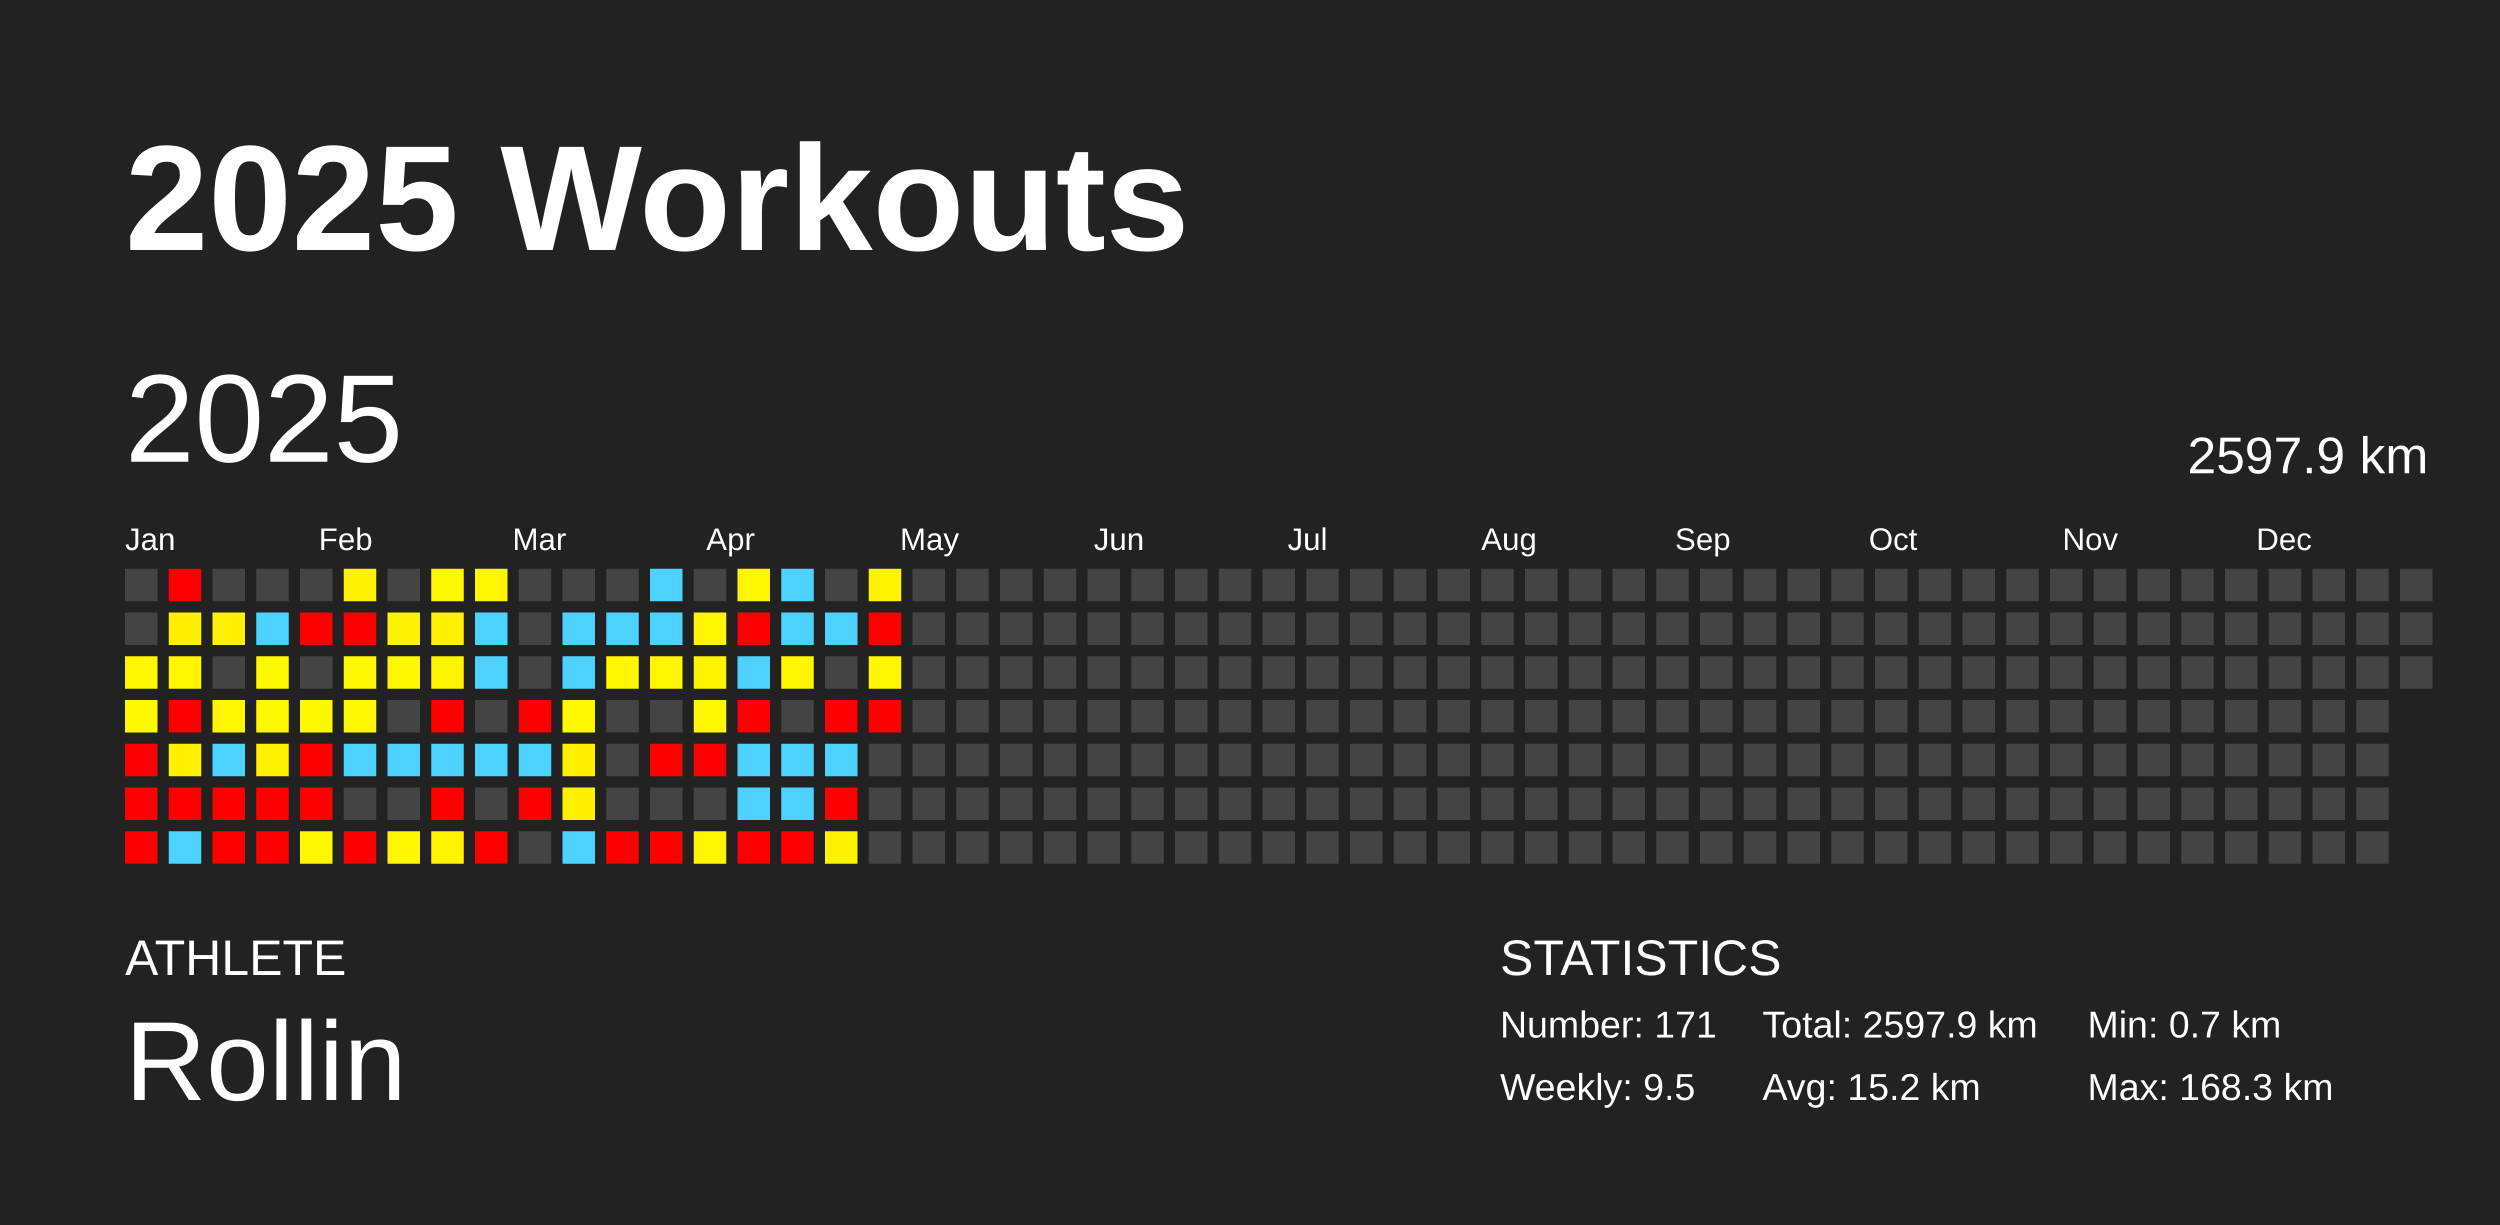
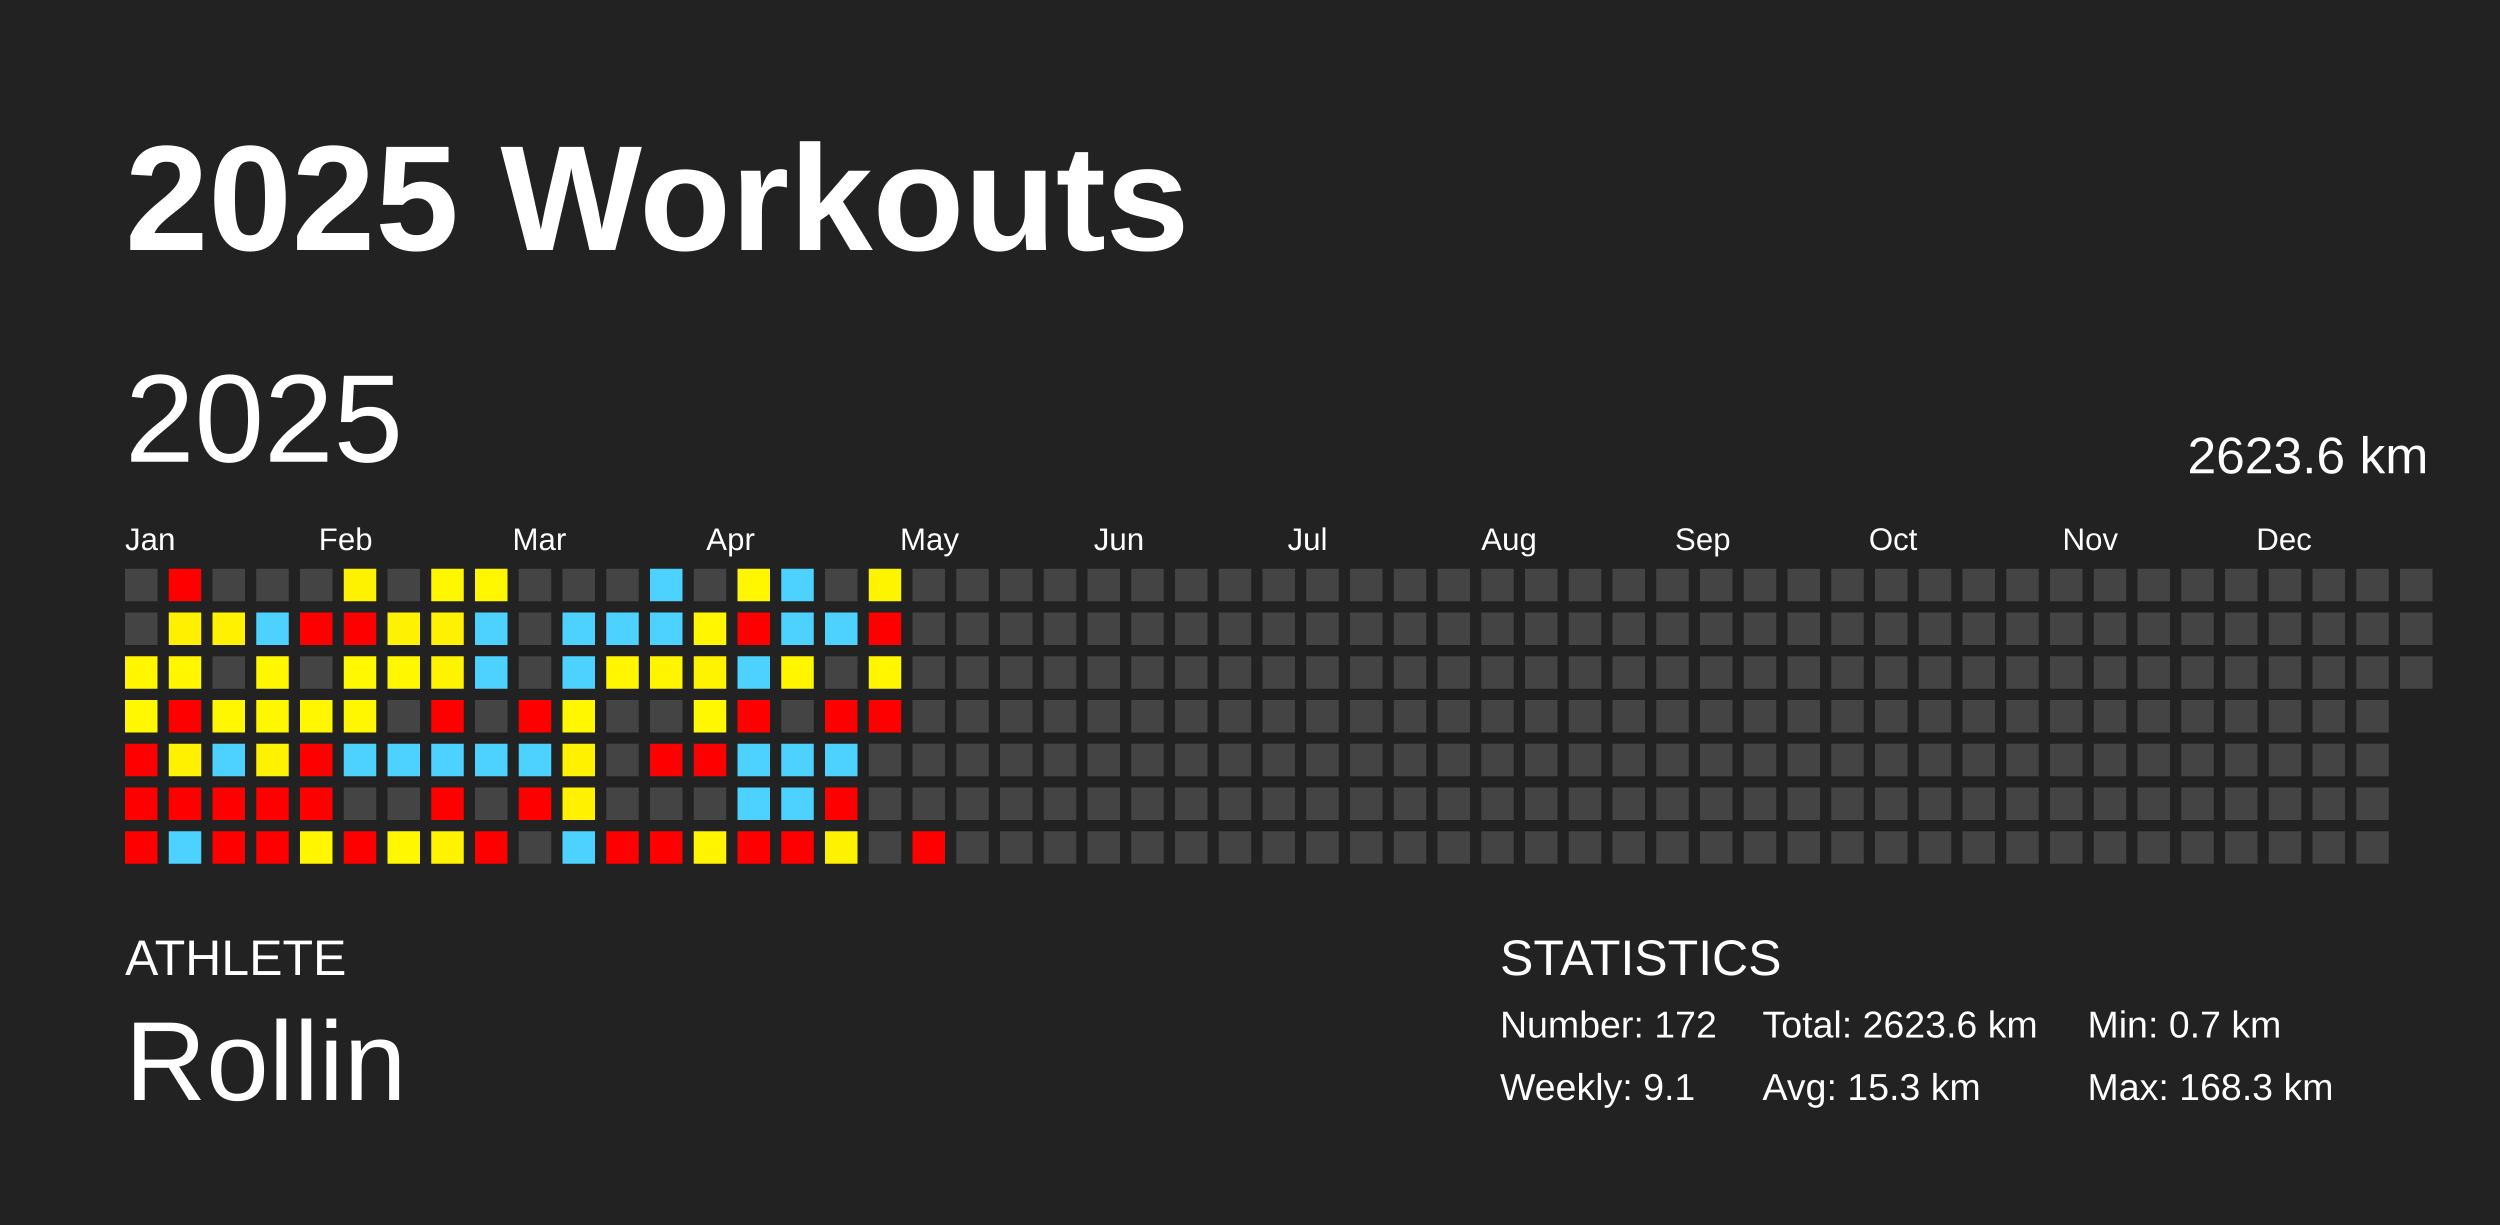
<svg xmlns="http://www.w3.org/2000/svg" baseProfile="full" height="98mm" version="1.1" viewBox="0,0,200,98" width="200mm">
  <defs />
  <rect fill="#222222" height="98" width="200" x="0" y="0" />
  <text fill="#FFFFFF" style="font-size:12px; font-family:Arial; font-weight:bold;" x="10" y="20">2025 Workouts</text>
  <text fill="#FFFFFF" style="font-size:4px; font-family:Arial" x="10" y="78">ATHLETE</text>
  <text fill="#FFFFFF" style="font-size:9px; font-family:Arial" x="10" y="88">Rollin</text>
  <text fill="#FFFFFF" style="font-size:4px; font-family:Arial" x="120" y="78">STATISTICS</text>
-   <text fill="#FFFFFF" style="font-size:3px; font-family:Arial" x="120" y="83">Number: 171</text>
-   <text fill="#FFFFFF" style="font-size:3px; font-family:Arial" x="120" y="88">Weekly: 9.5</text>
-   <text fill="#FFFFFF" style="font-size:3px; font-family:Arial" x="141" y="83">Total: 2597.9 km</text>
-   <text fill="#FFFFFF" style="font-size:3px; font-family:Arial" x="141" y="88">Avg: 15.2 km</text>
+   <text fill="#FFFFFF" style="font-size:3px; font-family:Arial" x="120" y="83">Number: 172</text>
+   <text fill="#FFFFFF" style="font-size:3px; font-family:Arial" x="120" y="88">Weekly: 9.1</text>
+   <text fill="#FFFFFF" style="font-size:3px; font-family:Arial" x="141" y="83">Total: 2623.6 km</text>
+   <text fill="#FFFFFF" style="font-size:3px; font-family:Arial" x="141" y="88">Avg: 15.3 km</text>
  <text fill="#FFFFFF" style="font-size:3px; font-family:Arial" x="167" y="83">Min: 0.7 km</text>
  <text fill="#FFFFFF" style="font-size:3px; font-family:Arial" x="167" y="88">Max: 168.3 km</text>
  <text dominant-baseline="hanging" fill="#FFFFFF" style="font-size:10.0px; font-family:Arial;" x="10" y="30">2025</text>
-   <text dominant-baseline="hanging" fill="#FFFFFF" style="font-size:4.125px; font-family:Arial;" x="175" y="35">2597.9 km</text>
+   <text dominant-baseline="hanging" fill="#FFFFFF" style="font-size:4.125px; font-family:Arial;" x="175" y="35">2623.6 km</text>
  <text fill="#FFFFFF" style="font-size:2.5px; font-family:Arial" x="10.0" y="44">Jan</text>
  <text fill="#FFFFFF" style="font-size:2.5px; font-family:Arial" x="25.5" y="44">Feb</text>
  <text fill="#FFFFFF" style="font-size:2.5px; font-family:Arial" x="41.0" y="44">Mar</text>
  <text fill="#FFFFFF" style="font-size:2.5px; font-family:Arial" x="56.5" y="44">Apr</text>
  <text fill="#FFFFFF" style="font-size:2.5px; font-family:Arial" x="72.0" y="44">May</text>
  <text fill="#FFFFFF" style="font-size:2.5px; font-family:Arial" x="87.5" y="44">Jun</text>
  <text fill="#FFFFFF" style="font-size:2.5px; font-family:Arial" x="103.0" y="44">Jul</text>
  <text fill="#FFFFFF" style="font-size:2.5px; font-family:Arial" x="118.5" y="44">Aug</text>
  <text fill="#FFFFFF" style="font-size:2.5px; font-family:Arial" x="134.0" y="44">Sep</text>
  <text fill="#FFFFFF" style="font-size:2.5px; font-family:Arial" x="149.5" y="44">Oct</text>
  <text fill="#FFFFFF" style="font-size:2.5px; font-family:Arial" x="165.0" y="44">Nov</text>
  <text fill="#FFFFFF" style="font-size:2.5px; font-family:Arial" x="180.5" y="44">Dec</text>
  <rect fill="#444444" height="2.6" width="2.6" x="10.0" y="45.5" />
  <rect fill="#444444" height="2.6" width="2.6" x="10.0" y="49.0" />
  <rect fill="#fff600" height="2.6" width="2.6" x="10.0" y="52.5" />
  <rect fill="#fff800" height="2.6" width="2.6" x="10.0" y="56.0" />
  <rect fill="red" height="2.6" width="2.6" x="10.0" y="59.5" />
  <rect fill="red" height="2.6" width="2.6" x="10.0" y="63.0" />
  <rect fill="red" height="2.6" width="2.6" x="10.0" y="66.5" />
  <rect fill="red" height="2.6" width="2.6" x="13.5" y="45.5" />
  <rect fill="#fff000" height="2.6" width="2.6" x="13.5" y="49.0" />
  <rect fill="#fff600" height="2.6" width="2.6" x="13.5" y="52.5" />
  <rect fill="red" height="2.6" width="2.6" x="13.5" y="56.0" />
  <rect fill="#fff100" height="2.6" width="2.6" x="13.5" y="59.5" />
  <rect fill="red" height="2.6" width="2.6" x="13.5" y="63.0" />
  <rect fill="#4dd2ff" height="2.6" width="2.6" x="13.5" y="66.5" />
  <rect fill="#444444" height="2.6" width="2.6" x="17.0" y="45.5" />
  <rect fill="#fff100" height="2.6" width="2.6" x="17.0" y="49.0" />
  <rect fill="#444444" height="2.6" width="2.6" x="17.0" y="52.5" />
  <rect fill="#fff700" height="2.6" width="2.6" x="17.0" y="56.0" />
  <rect fill="#4dd2ff" height="2.6" width="2.6" x="17.0" y="59.5" />
  <rect fill="red" height="2.6" width="2.6" x="17.0" y="63.0" />
  <rect fill="red" height="2.6" width="2.6" x="17.0" y="66.5" />
  <rect fill="#444444" height="2.6" width="2.6" x="20.5" y="45.5" />
  <rect fill="#4dd2ff" height="2.6" width="2.6" x="20.5" y="49.0" />
  <rect fill="#fff700" height="2.6" width="2.6" x="20.5" y="52.5" />
  <rect fill="#fff700" height="2.6" width="2.6" x="20.5" y="56.0" />
  <rect fill="#fff200" height="2.6" width="2.6" x="20.5" y="59.5" />
  <rect fill="red" height="2.6" width="2.6" x="20.5" y="63.0" />
  <rect fill="red" height="2.6" width="2.6" x="20.5" y="66.5" />
  <rect fill="#444444" height="2.6" width="2.6" x="24.0" y="45.5" />
  <rect fill="red" height="2.6" width="2.6" x="24.0" y="49.0" />
  <rect fill="#444444" height="2.6" width="2.6" x="24.0" y="52.5" />
  <rect fill="#fff700" height="2.6" width="2.6" x="24.0" y="56.0" />
  <rect fill="red" height="2.6" width="2.6" x="24.0" y="59.5" />
  <rect fill="red" height="2.6" width="2.6" x="24.0" y="63.0" />
  <rect fill="#fff600" height="2.6" width="2.6" x="24.0" y="66.5" />
  <rect fill="#fff200" height="2.6" width="2.6" x="27.5" y="45.5" />
  <rect fill="red" height="2.6" width="2.6" x="27.5" y="49.0" />
  <rect fill="#fff800" height="2.6" width="2.6" x="27.5" y="52.5" />
  <rect fill="#fff700" height="2.6" width="2.6" x="27.5" y="56.0" />
  <rect fill="#4dd2ff" height="2.6" width="2.6" x="27.5" y="59.5" />
  <rect fill="#444444" height="2.6" width="2.6" x="27.5" y="63.0" />
  <rect fill="red" height="2.6" width="2.6" x="27.5" y="66.5" />
  <rect fill="#444444" height="2.6" width="2.6" x="31.0" y="45.5" />
  <rect fill="#fff200" height="2.6" width="2.6" x="31.0" y="49.0" />
  <rect fill="#fff700" height="2.6" width="2.6" x="31.0" y="52.5" />
  <rect fill="#444444" height="2.6" width="2.6" x="31.0" y="56.0" />
  <rect fill="#4dd2ff" height="2.6" width="2.6" x="31.0" y="59.5" />
  <rect fill="#444444" height="2.6" width="2.6" x="31.0" y="63.0" />
  <rect fill="#fff700" height="2.6" width="2.6" x="31.0" y="66.5" />
  <rect fill="#fff700" height="2.6" width="2.6" x="34.5" y="45.5" />
  <rect fill="#fff100" height="2.6" width="2.6" x="34.5" y="49.0" />
  <rect fill="#fff400" height="2.6" width="2.6" x="34.5" y="52.5" />
  <rect fill="red" height="2.6" width="2.6" x="34.5" y="56.0" />
  <rect fill="#4dd2ff" height="2.6" width="2.6" x="34.5" y="59.5" />
  <rect fill="red" height="2.6" width="2.6" x="34.5" y="63.0" />
  <rect fill="#fff300" height="2.6" width="2.6" x="34.5" y="66.5" />
  <rect fill="#fff700" height="2.6" width="2.6" x="38.0" y="45.5" />
  <rect fill="#4dd2ff" height="2.6" width="2.6" x="38.0" y="49.0" />
  <rect fill="#4dd2ff" height="2.6" width="2.6" x="38.0" y="52.5" />
  <rect fill="#444444" height="2.6" width="2.6" x="38.0" y="56.0" />
  <rect fill="#4dd2ff" height="2.6" width="2.6" x="38.0" y="59.5" />
  <rect fill="#444444" height="2.6" width="2.6" x="38.0" y="63.0" />
  <rect fill="red" height="2.6" width="2.6" x="38.0" y="66.5" />
  <rect fill="#444444" height="2.6" width="2.6" x="41.5" y="45.5" />
  <rect fill="#444444" height="2.6" width="2.6" x="41.5" y="49.0" />
  <rect fill="#444444" height="2.6" width="2.6" x="41.5" y="52.5" />
  <rect fill="red" height="2.6" width="2.6" x="41.5" y="56.0" />
  <rect fill="#4dd2ff" height="2.6" width="2.6" x="41.5" y="59.5" />
  <rect fill="red" height="2.6" width="2.6" x="41.5" y="63.0" />
  <rect fill="#444444" height="2.6" width="2.6" x="41.5" y="66.5" />
  <rect fill="#444444" height="2.6" width="2.6" x="45.0" y="45.5" />
  <rect fill="#4dd2ff" height="2.6" width="2.6" x="45.0" y="49.0" />
  <rect fill="#4dd2ff" height="2.6" width="2.6" x="45.0" y="52.5" />
  <rect fill="#fff700" height="2.6" width="2.6" x="45.0" y="56.0" />
  <rect fill="#fff100" height="2.6" width="2.6" x="45.0" y="59.5" />
  <rect fill="#fff100" height="2.6" width="2.6" x="45.0" y="63.0" />
  <rect fill="#4dd2ff" height="2.6" width="2.6" x="45.0" y="66.5" />
  <rect fill="#444444" height="2.6" width="2.6" x="48.5" y="45.5" />
  <rect fill="#4dd2ff" height="2.6" width="2.6" x="48.5" y="49.0" />
  <rect fill="#fff600" height="2.6" width="2.6" x="48.5" y="52.5" />
  <rect fill="#444444" height="2.6" width="2.6" x="48.5" y="56.0" />
  <rect fill="#444444" height="2.6" width="2.6" x="48.5" y="59.5" />
  <rect fill="#444444" height="2.6" width="2.6" x="48.5" y="63.0" />
  <rect fill="red" height="2.6" width="2.6" x="48.5" y="66.5" />
  <rect fill="#4dd2ff" height="2.6" width="2.6" x="52.0" y="45.5" />
  <rect fill="#4dd2ff" height="2.6" width="2.6" x="52.0" y="49.0" />
  <rect fill="#fff500" height="2.6" width="2.6" x="52.0" y="52.5" />
  <rect fill="#444444" height="2.6" width="2.6" x="52.0" y="56.0" />
  <rect fill="red" height="2.6" width="2.6" x="52.0" y="59.5" />
  <rect fill="#444444" height="2.6" width="2.6" x="52.0" y="63.0" />
  <rect fill="red" height="2.6" width="2.6" x="52.0" y="66.5" />
  <rect fill="#444444" height="2.6" width="2.6" x="55.5" y="45.5" />
  <rect fill="#fff600" height="2.6" width="2.6" x="55.5" y="49.0" />
  <rect fill="#fff400" height="2.6" width="2.6" x="55.5" y="52.5" />
  <rect fill="#fff800" height="2.6" width="2.6" x="55.5" y="56.0" />
  <rect fill="red" height="2.6" width="2.6" x="55.5" y="59.5" />
  <rect fill="#444444" height="2.6" width="2.6" x="55.5" y="63.0" />
  <rect fill="#fff500" height="2.6" width="2.6" x="55.5" y="66.5" />
  <rect fill="#fff700" height="2.6" width="2.6" x="59.0" y="45.5" />
  <rect fill="red" height="2.6" width="2.6" x="59.0" y="49.0" />
  <rect fill="#4dd2ff" height="2.6" width="2.6" x="59.0" y="52.5" />
  <rect fill="red" height="2.6" width="2.6" x="59.0" y="56.0" />
  <rect fill="#4dd2ff" height="2.6" width="2.6" x="59.0" y="59.5" />
  <rect fill="#4dd2ff" height="2.6" width="2.6" x="59.0" y="63.0" />
  <rect fill="red" height="2.6" width="2.6" x="59.0" y="66.5" />
  <rect fill="#4dd2ff" height="2.6" width="2.6" x="62.5" y="45.5" />
  <rect fill="#4dd2ff" height="2.6" width="2.6" x="62.5" y="49.0" />
  <rect fill="#fff600" height="2.6" width="2.6" x="62.5" y="52.5" />
  <rect fill="#444444" height="2.6" width="2.6" x="62.5" y="56.0" />
  <rect fill="#4dd2ff" height="2.6" width="2.6" x="62.5" y="59.5" />
  <rect fill="#4dd2ff" height="2.6" width="2.6" x="62.5" y="63.0" />
  <rect fill="red" height="2.6" width="2.6" x="62.5" y="66.5" />
  <rect fill="#444444" height="2.6" width="2.6" x="66.0" y="45.5" />
  <rect fill="#4dd2ff" height="2.6" width="2.6" x="66.0" y="49.0" />
  <rect fill="#444444" height="2.6" width="2.6" x="66.0" y="52.5" />
  <rect fill="red" height="2.6" width="2.6" x="66.0" y="56.0" />
  <rect fill="#4dd2ff" height="2.6" width="2.6" x="66.0" y="59.5" />
  <rect fill="red" height="2.6" width="2.6" x="66.0" y="63.0" />
  <rect fill="#fff200" height="2.6" width="2.6" x="66.0" y="66.5" />
  <rect fill="#fff400" height="2.6" width="2.6" x="69.5" y="45.5" />
  <rect fill="red" height="2.6" width="2.6" x="69.5" y="49.0" />
  <rect fill="#fff600" height="2.6" width="2.6" x="69.5" y="52.5" />
  <rect fill="red" height="2.6" width="2.6" x="69.5" y="56.0" />
  <rect fill="#444444" height="2.6" width="2.6" x="69.5" y="59.5" />
  <rect fill="#444444" height="2.6" width="2.6" x="69.5" y="63.0" />
  <rect fill="#444444" height="2.6" width="2.6" x="69.5" y="66.5" />
  <rect fill="#444444" height="2.6" width="2.6" x="73.0" y="45.5" />
  <rect fill="#444444" height="2.6" width="2.6" x="73.0" y="49.0" />
  <rect fill="#444444" height="2.6" width="2.6" x="73.0" y="52.5" />
  <rect fill="#444444" height="2.6" width="2.6" x="73.0" y="56.0" />
  <rect fill="#444444" height="2.6" width="2.6" x="73.0" y="59.5" />
  <rect fill="#444444" height="2.6" width="2.6" x="73.0" y="63.0" />
-   <rect fill="#444444" height="2.6" width="2.6" x="73.0" y="66.5" />
+   <rect fill="red" height="2.6" width="2.6" x="73.0" y="66.5" />
  <rect fill="#444444" height="2.6" width="2.6" x="76.5" y="45.5" />
  <rect fill="#444444" height="2.6" width="2.6" x="76.5" y="49.0" />
  <rect fill="#444444" height="2.6" width="2.6" x="76.5" y="52.5" />
  <rect fill="#444444" height="2.6" width="2.6" x="76.5" y="56.0" />
  <rect fill="#444444" height="2.6" width="2.6" x="76.5" y="59.5" />
  <rect fill="#444444" height="2.6" width="2.6" x="76.5" y="63.0" />
  <rect fill="#444444" height="2.6" width="2.6" x="76.5" y="66.5" />
  <rect fill="#444444" height="2.6" width="2.6" x="80.0" y="45.5" />
  <rect fill="#444444" height="2.6" width="2.6" x="80.0" y="49.0" />
  <rect fill="#444444" height="2.6" width="2.6" x="80.0" y="52.5" />
  <rect fill="#444444" height="2.6" width="2.6" x="80.0" y="56.0" />
  <rect fill="#444444" height="2.6" width="2.6" x="80.0" y="59.5" />
  <rect fill="#444444" height="2.6" width="2.6" x="80.0" y="63.0" />
  <rect fill="#444444" height="2.6" width="2.6" x="80.0" y="66.5" />
  <rect fill="#444444" height="2.6" width="2.6" x="83.5" y="45.5" />
  <rect fill="#444444" height="2.6" width="2.6" x="83.5" y="49.0" />
  <rect fill="#444444" height="2.6" width="2.6" x="83.5" y="52.5" />
  <rect fill="#444444" height="2.6" width="2.6" x="83.5" y="56.0" />
  <rect fill="#444444" height="2.6" width="2.6" x="83.5" y="59.5" />
  <rect fill="#444444" height="2.6" width="2.6" x="83.5" y="63.0" />
  <rect fill="#444444" height="2.6" width="2.6" x="83.5" y="66.5" />
  <rect fill="#444444" height="2.6" width="2.6" x="87.0" y="45.5" />
  <rect fill="#444444" height="2.6" width="2.6" x="87.0" y="49.0" />
  <rect fill="#444444" height="2.6" width="2.6" x="87.0" y="52.5" />
  <rect fill="#444444" height="2.6" width="2.6" x="87.0" y="56.0" />
  <rect fill="#444444" height="2.6" width="2.6" x="87.0" y="59.5" />
  <rect fill="#444444" height="2.6" width="2.6" x="87.0" y="63.0" />
  <rect fill="#444444" height="2.6" width="2.6" x="87.0" y="66.5" />
  <rect fill="#444444" height="2.6" width="2.6" x="90.5" y="45.5" />
  <rect fill="#444444" height="2.6" width="2.6" x="90.5" y="49.0" />
  <rect fill="#444444" height="2.6" width="2.6" x="90.5" y="52.5" />
  <rect fill="#444444" height="2.6" width="2.6" x="90.5" y="56.0" />
  <rect fill="#444444" height="2.6" width="2.6" x="90.5" y="59.5" />
  <rect fill="#444444" height="2.6" width="2.6" x="90.5" y="63.0" />
  <rect fill="#444444" height="2.6" width="2.6" x="90.5" y="66.5" />
  <rect fill="#444444" height="2.6" width="2.6" x="94.0" y="45.5" />
  <rect fill="#444444" height="2.6" width="2.6" x="94.0" y="49.0" />
  <rect fill="#444444" height="2.6" width="2.6" x="94.0" y="52.5" />
  <rect fill="#444444" height="2.6" width="2.6" x="94.0" y="56.0" />
  <rect fill="#444444" height="2.6" width="2.6" x="94.0" y="59.5" />
  <rect fill="#444444" height="2.6" width="2.6" x="94.0" y="63.0" />
  <rect fill="#444444" height="2.6" width="2.6" x="94.0" y="66.5" />
  <rect fill="#444444" height="2.6" width="2.6" x="97.5" y="45.5" />
  <rect fill="#444444" height="2.6" width="2.6" x="97.5" y="49.0" />
  <rect fill="#444444" height="2.6" width="2.6" x="97.5" y="52.5" />
  <rect fill="#444444" height="2.6" width="2.6" x="97.5" y="56.0" />
  <rect fill="#444444" height="2.6" width="2.6" x="97.5" y="59.5" />
  <rect fill="#444444" height="2.6" width="2.6" x="97.5" y="63.0" />
  <rect fill="#444444" height="2.6" width="2.6" x="97.5" y="66.5" />
  <rect fill="#444444" height="2.6" width="2.6" x="101.0" y="45.5" />
  <rect fill="#444444" height="2.6" width="2.6" x="101.0" y="49.0" />
  <rect fill="#444444" height="2.6" width="2.6" x="101.0" y="52.5" />
  <rect fill="#444444" height="2.6" width="2.6" x="101.0" y="56.0" />
  <rect fill="#444444" height="2.6" width="2.6" x="101.0" y="59.5" />
  <rect fill="#444444" height="2.6" width="2.6" x="101.0" y="63.0" />
  <rect fill="#444444" height="2.6" width="2.6" x="101.0" y="66.5" />
  <rect fill="#444444" height="2.6" width="2.6" x="104.5" y="45.5" />
  <rect fill="#444444" height="2.6" width="2.6" x="104.5" y="49.0" />
  <rect fill="#444444" height="2.6" width="2.6" x="104.5" y="52.5" />
  <rect fill="#444444" height="2.6" width="2.6" x="104.5" y="56.0" />
  <rect fill="#444444" height="2.6" width="2.6" x="104.5" y="59.5" />
  <rect fill="#444444" height="2.6" width="2.6" x="104.5" y="63.0" />
  <rect fill="#444444" height="2.6" width="2.6" x="104.5" y="66.5" />
  <rect fill="#444444" height="2.6" width="2.6" x="108.0" y="45.5" />
  <rect fill="#444444" height="2.6" width="2.6" x="108.0" y="49.0" />
  <rect fill="#444444" height="2.6" width="2.6" x="108.0" y="52.5" />
  <rect fill="#444444" height="2.6" width="2.6" x="108.0" y="56.0" />
  <rect fill="#444444" height="2.6" width="2.6" x="108.0" y="59.5" />
  <rect fill="#444444" height="2.6" width="2.6" x="108.0" y="63.0" />
  <rect fill="#444444" height="2.6" width="2.6" x="108.0" y="66.5" />
  <rect fill="#444444" height="2.6" width="2.6" x="111.5" y="45.5" />
  <rect fill="#444444" height="2.6" width="2.6" x="111.5" y="49.0" />
  <rect fill="#444444" height="2.6" width="2.6" x="111.5" y="52.5" />
  <rect fill="#444444" height="2.6" width="2.6" x="111.5" y="56.0" />
  <rect fill="#444444" height="2.6" width="2.6" x="111.5" y="59.5" />
  <rect fill="#444444" height="2.6" width="2.6" x="111.5" y="63.0" />
  <rect fill="#444444" height="2.6" width="2.6" x="111.5" y="66.5" />
  <rect fill="#444444" height="2.6" width="2.6" x="115.0" y="45.5" />
  <rect fill="#444444" height="2.6" width="2.6" x="115.0" y="49.0" />
  <rect fill="#444444" height="2.6" width="2.6" x="115.0" y="52.5" />
  <rect fill="#444444" height="2.6" width="2.6" x="115.0" y="56.0" />
  <rect fill="#444444" height="2.6" width="2.6" x="115.0" y="59.5" />
  <rect fill="#444444" height="2.6" width="2.6" x="115.0" y="63.0" />
  <rect fill="#444444" height="2.6" width="2.6" x="115.0" y="66.5" />
  <rect fill="#444444" height="2.6" width="2.6" x="118.5" y="45.5" />
  <rect fill="#444444" height="2.6" width="2.6" x="118.5" y="49.0" />
  <rect fill="#444444" height="2.6" width="2.6" x="118.5" y="52.5" />
  <rect fill="#444444" height="2.6" width="2.6" x="118.5" y="56.0" />
  <rect fill="#444444" height="2.6" width="2.6" x="118.5" y="59.5" />
  <rect fill="#444444" height="2.6" width="2.6" x="118.5" y="63.0" />
  <rect fill="#444444" height="2.6" width="2.6" x="118.5" y="66.5" />
  <rect fill="#444444" height="2.6" width="2.6" x="122.0" y="45.5" />
  <rect fill="#444444" height="2.6" width="2.6" x="122.0" y="49.0" />
  <rect fill="#444444" height="2.6" width="2.6" x="122.0" y="52.5" />
  <rect fill="#444444" height="2.6" width="2.6" x="122.0" y="56.0" />
  <rect fill="#444444" height="2.6" width="2.6" x="122.0" y="59.5" />
  <rect fill="#444444" height="2.6" width="2.6" x="122.0" y="63.0" />
  <rect fill="#444444" height="2.6" width="2.6" x="122.0" y="66.5" />
  <rect fill="#444444" height="2.6" width="2.6" x="125.5" y="45.5" />
  <rect fill="#444444" height="2.6" width="2.6" x="125.5" y="49.0" />
  <rect fill="#444444" height="2.6" width="2.6" x="125.5" y="52.5" />
  <rect fill="#444444" height="2.6" width="2.6" x="125.5" y="56.0" />
  <rect fill="#444444" height="2.6" width="2.6" x="125.5" y="59.5" />
  <rect fill="#444444" height="2.6" width="2.6" x="125.5" y="63.0" />
  <rect fill="#444444" height="2.6" width="2.6" x="125.5" y="66.5" />
  <rect fill="#444444" height="2.6" width="2.6" x="129.0" y="45.5" />
  <rect fill="#444444" height="2.6" width="2.6" x="129.0" y="49.0" />
  <rect fill="#444444" height="2.6" width="2.6" x="129.0" y="52.5" />
  <rect fill="#444444" height="2.6" width="2.6" x="129.0" y="56.0" />
  <rect fill="#444444" height="2.6" width="2.6" x="129.0" y="59.5" />
  <rect fill="#444444" height="2.6" width="2.6" x="129.0" y="63.0" />
  <rect fill="#444444" height="2.6" width="2.6" x="129.0" y="66.5" />
  <rect fill="#444444" height="2.6" width="2.6" x="132.5" y="45.5" />
  <rect fill="#444444" height="2.6" width="2.6" x="132.5" y="49.0" />
  <rect fill="#444444" height="2.6" width="2.6" x="132.5" y="52.5" />
  <rect fill="#444444" height="2.6" width="2.6" x="132.5" y="56.0" />
  <rect fill="#444444" height="2.6" width="2.6" x="132.5" y="59.5" />
  <rect fill="#444444" height="2.6" width="2.6" x="132.5" y="63.0" />
  <rect fill="#444444" height="2.6" width="2.6" x="132.5" y="66.5" />
  <rect fill="#444444" height="2.6" width="2.6" x="136.0" y="45.5" />
  <rect fill="#444444" height="2.6" width="2.6" x="136.0" y="49.0" />
  <rect fill="#444444" height="2.6" width="2.6" x="136.0" y="52.5" />
  <rect fill="#444444" height="2.6" width="2.6" x="136.0" y="56.0" />
  <rect fill="#444444" height="2.6" width="2.6" x="136.0" y="59.5" />
  <rect fill="#444444" height="2.6" width="2.6" x="136.0" y="63.0" />
  <rect fill="#444444" height="2.6" width="2.6" x="136.0" y="66.5" />
  <rect fill="#444444" height="2.6" width="2.6" x="139.5" y="45.5" />
  <rect fill="#444444" height="2.6" width="2.6" x="139.5" y="49.0" />
  <rect fill="#444444" height="2.6" width="2.6" x="139.5" y="52.5" />
  <rect fill="#444444" height="2.6" width="2.6" x="139.5" y="56.0" />
  <rect fill="#444444" height="2.6" width="2.6" x="139.5" y="59.5" />
  <rect fill="#444444" height="2.6" width="2.6" x="139.5" y="63.0" />
  <rect fill="#444444" height="2.6" width="2.6" x="139.5" y="66.5" />
  <rect fill="#444444" height="2.6" width="2.6" x="143.0" y="45.5" />
  <rect fill="#444444" height="2.6" width="2.6" x="143.0" y="49.0" />
  <rect fill="#444444" height="2.6" width="2.6" x="143.0" y="52.5" />
  <rect fill="#444444" height="2.6" width="2.6" x="143.0" y="56.0" />
  <rect fill="#444444" height="2.6" width="2.6" x="143.0" y="59.5" />
  <rect fill="#444444" height="2.6" width="2.6" x="143.0" y="63.0" />
  <rect fill="#444444" height="2.6" width="2.6" x="143.0" y="66.5" />
  <rect fill="#444444" height="2.6" width="2.6" x="146.5" y="45.5" />
  <rect fill="#444444" height="2.6" width="2.6" x="146.5" y="49.0" />
  <rect fill="#444444" height="2.6" width="2.6" x="146.5" y="52.5" />
  <rect fill="#444444" height="2.6" width="2.6" x="146.5" y="56.0" />
  <rect fill="#444444" height="2.6" width="2.6" x="146.5" y="59.5" />
  <rect fill="#444444" height="2.6" width="2.6" x="146.5" y="63.0" />
  <rect fill="#444444" height="2.6" width="2.6" x="146.5" y="66.5" />
  <rect fill="#444444" height="2.6" width="2.6" x="150.0" y="45.5" />
  <rect fill="#444444" height="2.6" width="2.6" x="150.0" y="49.0" />
  <rect fill="#444444" height="2.6" width="2.6" x="150.0" y="52.5" />
  <rect fill="#444444" height="2.6" width="2.6" x="150.0" y="56.0" />
  <rect fill="#444444" height="2.6" width="2.6" x="150.0" y="59.5" />
  <rect fill="#444444" height="2.6" width="2.6" x="150.0" y="63.0" />
  <rect fill="#444444" height="2.6" width="2.6" x="150.0" y="66.5" />
  <rect fill="#444444" height="2.6" width="2.6" x="153.5" y="45.5" />
  <rect fill="#444444" height="2.6" width="2.6" x="153.5" y="49.0" />
  <rect fill="#444444" height="2.6" width="2.6" x="153.5" y="52.5" />
  <rect fill="#444444" height="2.6" width="2.6" x="153.5" y="56.0" />
  <rect fill="#444444" height="2.6" width="2.6" x="153.5" y="59.5" />
  <rect fill="#444444" height="2.6" width="2.6" x="153.5" y="63.0" />
  <rect fill="#444444" height="2.6" width="2.6" x="153.5" y="66.5" />
  <rect fill="#444444" height="2.6" width="2.6" x="157.0" y="45.5" />
  <rect fill="#444444" height="2.6" width="2.6" x="157.0" y="49.0" />
  <rect fill="#444444" height="2.6" width="2.6" x="157.0" y="52.5" />
  <rect fill="#444444" height="2.6" width="2.6" x="157.0" y="56.0" />
  <rect fill="#444444" height="2.6" width="2.6" x="157.0" y="59.5" />
  <rect fill="#444444" height="2.6" width="2.6" x="157.0" y="63.0" />
  <rect fill="#444444" height="2.6" width="2.6" x="157.0" y="66.5" />
  <rect fill="#444444" height="2.6" width="2.6" x="160.5" y="45.5" />
  <rect fill="#444444" height="2.6" width="2.6" x="160.5" y="49.0" />
  <rect fill="#444444" height="2.6" width="2.6" x="160.5" y="52.5" />
  <rect fill="#444444" height="2.6" width="2.6" x="160.5" y="56.0" />
  <rect fill="#444444" height="2.6" width="2.6" x="160.5" y="59.5" />
  <rect fill="#444444" height="2.6" width="2.6" x="160.5" y="63.0" />
  <rect fill="#444444" height="2.6" width="2.6" x="160.5" y="66.5" />
  <rect fill="#444444" height="2.6" width="2.6" x="164.0" y="45.5" />
  <rect fill="#444444" height="2.6" width="2.6" x="164.0" y="49.0" />
  <rect fill="#444444" height="2.6" width="2.6" x="164.0" y="52.5" />
  <rect fill="#444444" height="2.6" width="2.6" x="164.0" y="56.0" />
  <rect fill="#444444" height="2.6" width="2.6" x="164.0" y="59.5" />
  <rect fill="#444444" height="2.6" width="2.6" x="164.0" y="63.0" />
  <rect fill="#444444" height="2.6" width="2.6" x="164.0" y="66.5" />
  <rect fill="#444444" height="2.6" width="2.6" x="167.5" y="45.5" />
  <rect fill="#444444" height="2.6" width="2.6" x="167.5" y="49.0" />
  <rect fill="#444444" height="2.6" width="2.6" x="167.5" y="52.5" />
  <rect fill="#444444" height="2.6" width="2.6" x="167.5" y="56.0" />
  <rect fill="#444444" height="2.6" width="2.6" x="167.5" y="59.5" />
  <rect fill="#444444" height="2.6" width="2.6" x="167.5" y="63.0" />
  <rect fill="#444444" height="2.6" width="2.6" x="167.5" y="66.5" />
  <rect fill="#444444" height="2.6" width="2.6" x="171.0" y="45.5" />
  <rect fill="#444444" height="2.6" width="2.6" x="171.0" y="49.0" />
  <rect fill="#444444" height="2.6" width="2.6" x="171.0" y="52.5" />
  <rect fill="#444444" height="2.6" width="2.6" x="171.0" y="56.0" />
  <rect fill="#444444" height="2.6" width="2.6" x="171.0" y="59.5" />
  <rect fill="#444444" height="2.6" width="2.6" x="171.0" y="63.0" />
  <rect fill="#444444" height="2.6" width="2.6" x="171.0" y="66.5" />
  <rect fill="#444444" height="2.6" width="2.6" x="174.5" y="45.5" />
  <rect fill="#444444" height="2.6" width="2.6" x="174.5" y="49.0" />
  <rect fill="#444444" height="2.6" width="2.6" x="174.5" y="52.5" />
  <rect fill="#444444" height="2.6" width="2.6" x="174.5" y="56.0" />
  <rect fill="#444444" height="2.6" width="2.6" x="174.5" y="59.5" />
  <rect fill="#444444" height="2.6" width="2.6" x="174.5" y="63.0" />
  <rect fill="#444444" height="2.6" width="2.6" x="174.5" y="66.5" />
  <rect fill="#444444" height="2.6" width="2.6" x="178.0" y="45.5" />
  <rect fill="#444444" height="2.6" width="2.6" x="178.0" y="49.0" />
  <rect fill="#444444" height="2.6" width="2.6" x="178.0" y="52.5" />
  <rect fill="#444444" height="2.6" width="2.6" x="178.0" y="56.0" />
  <rect fill="#444444" height="2.6" width="2.6" x="178.0" y="59.5" />
  <rect fill="#444444" height="2.6" width="2.6" x="178.0" y="63.0" />
  <rect fill="#444444" height="2.6" width="2.6" x="178.0" y="66.5" />
  <rect fill="#444444" height="2.6" width="2.6" x="181.5" y="45.5" />
  <rect fill="#444444" height="2.6" width="2.6" x="181.5" y="49.0" />
  <rect fill="#444444" height="2.6" width="2.6" x="181.5" y="52.5" />
  <rect fill="#444444" height="2.6" width="2.6" x="181.5" y="56.0" />
  <rect fill="#444444" height="2.6" width="2.6" x="181.5" y="59.5" />
  <rect fill="#444444" height="2.6" width="2.6" x="181.5" y="63.0" />
  <rect fill="#444444" height="2.6" width="2.6" x="181.5" y="66.5" />
  <rect fill="#444444" height="2.6" width="2.6" x="185.0" y="45.5" />
  <rect fill="#444444" height="2.6" width="2.6" x="185.0" y="49.0" />
  <rect fill="#444444" height="2.6" width="2.6" x="185.0" y="52.5" />
  <rect fill="#444444" height="2.6" width="2.6" x="185.0" y="56.0" />
  <rect fill="#444444" height="2.6" width="2.6" x="185.0" y="59.5" />
  <rect fill="#444444" height="2.6" width="2.6" x="185.0" y="63.0" />
  <rect fill="#444444" height="2.6" width="2.6" x="185.0" y="66.5" />
  <rect fill="#444444" height="2.6" width="2.6" x="188.5" y="45.5" />
  <rect fill="#444444" height="2.6" width="2.6" x="188.5" y="49.0" />
  <rect fill="#444444" height="2.6" width="2.6" x="188.5" y="52.5" />
  <rect fill="#444444" height="2.6" width="2.6" x="188.5" y="56.0" />
  <rect fill="#444444" height="2.6" width="2.6" x="188.5" y="59.5" />
  <rect fill="#444444" height="2.6" width="2.6" x="188.5" y="63.0" />
  <rect fill="#444444" height="2.6" width="2.6" x="188.5" y="66.5" />
  <rect fill="#444444" height="2.6" width="2.6" x="192.0" y="45.5" />
  <rect fill="#444444" height="2.6" width="2.6" x="192.0" y="49.0" />
  <rect fill="#444444" height="2.6" width="2.6" x="192.0" y="52.5" />
</svg>
